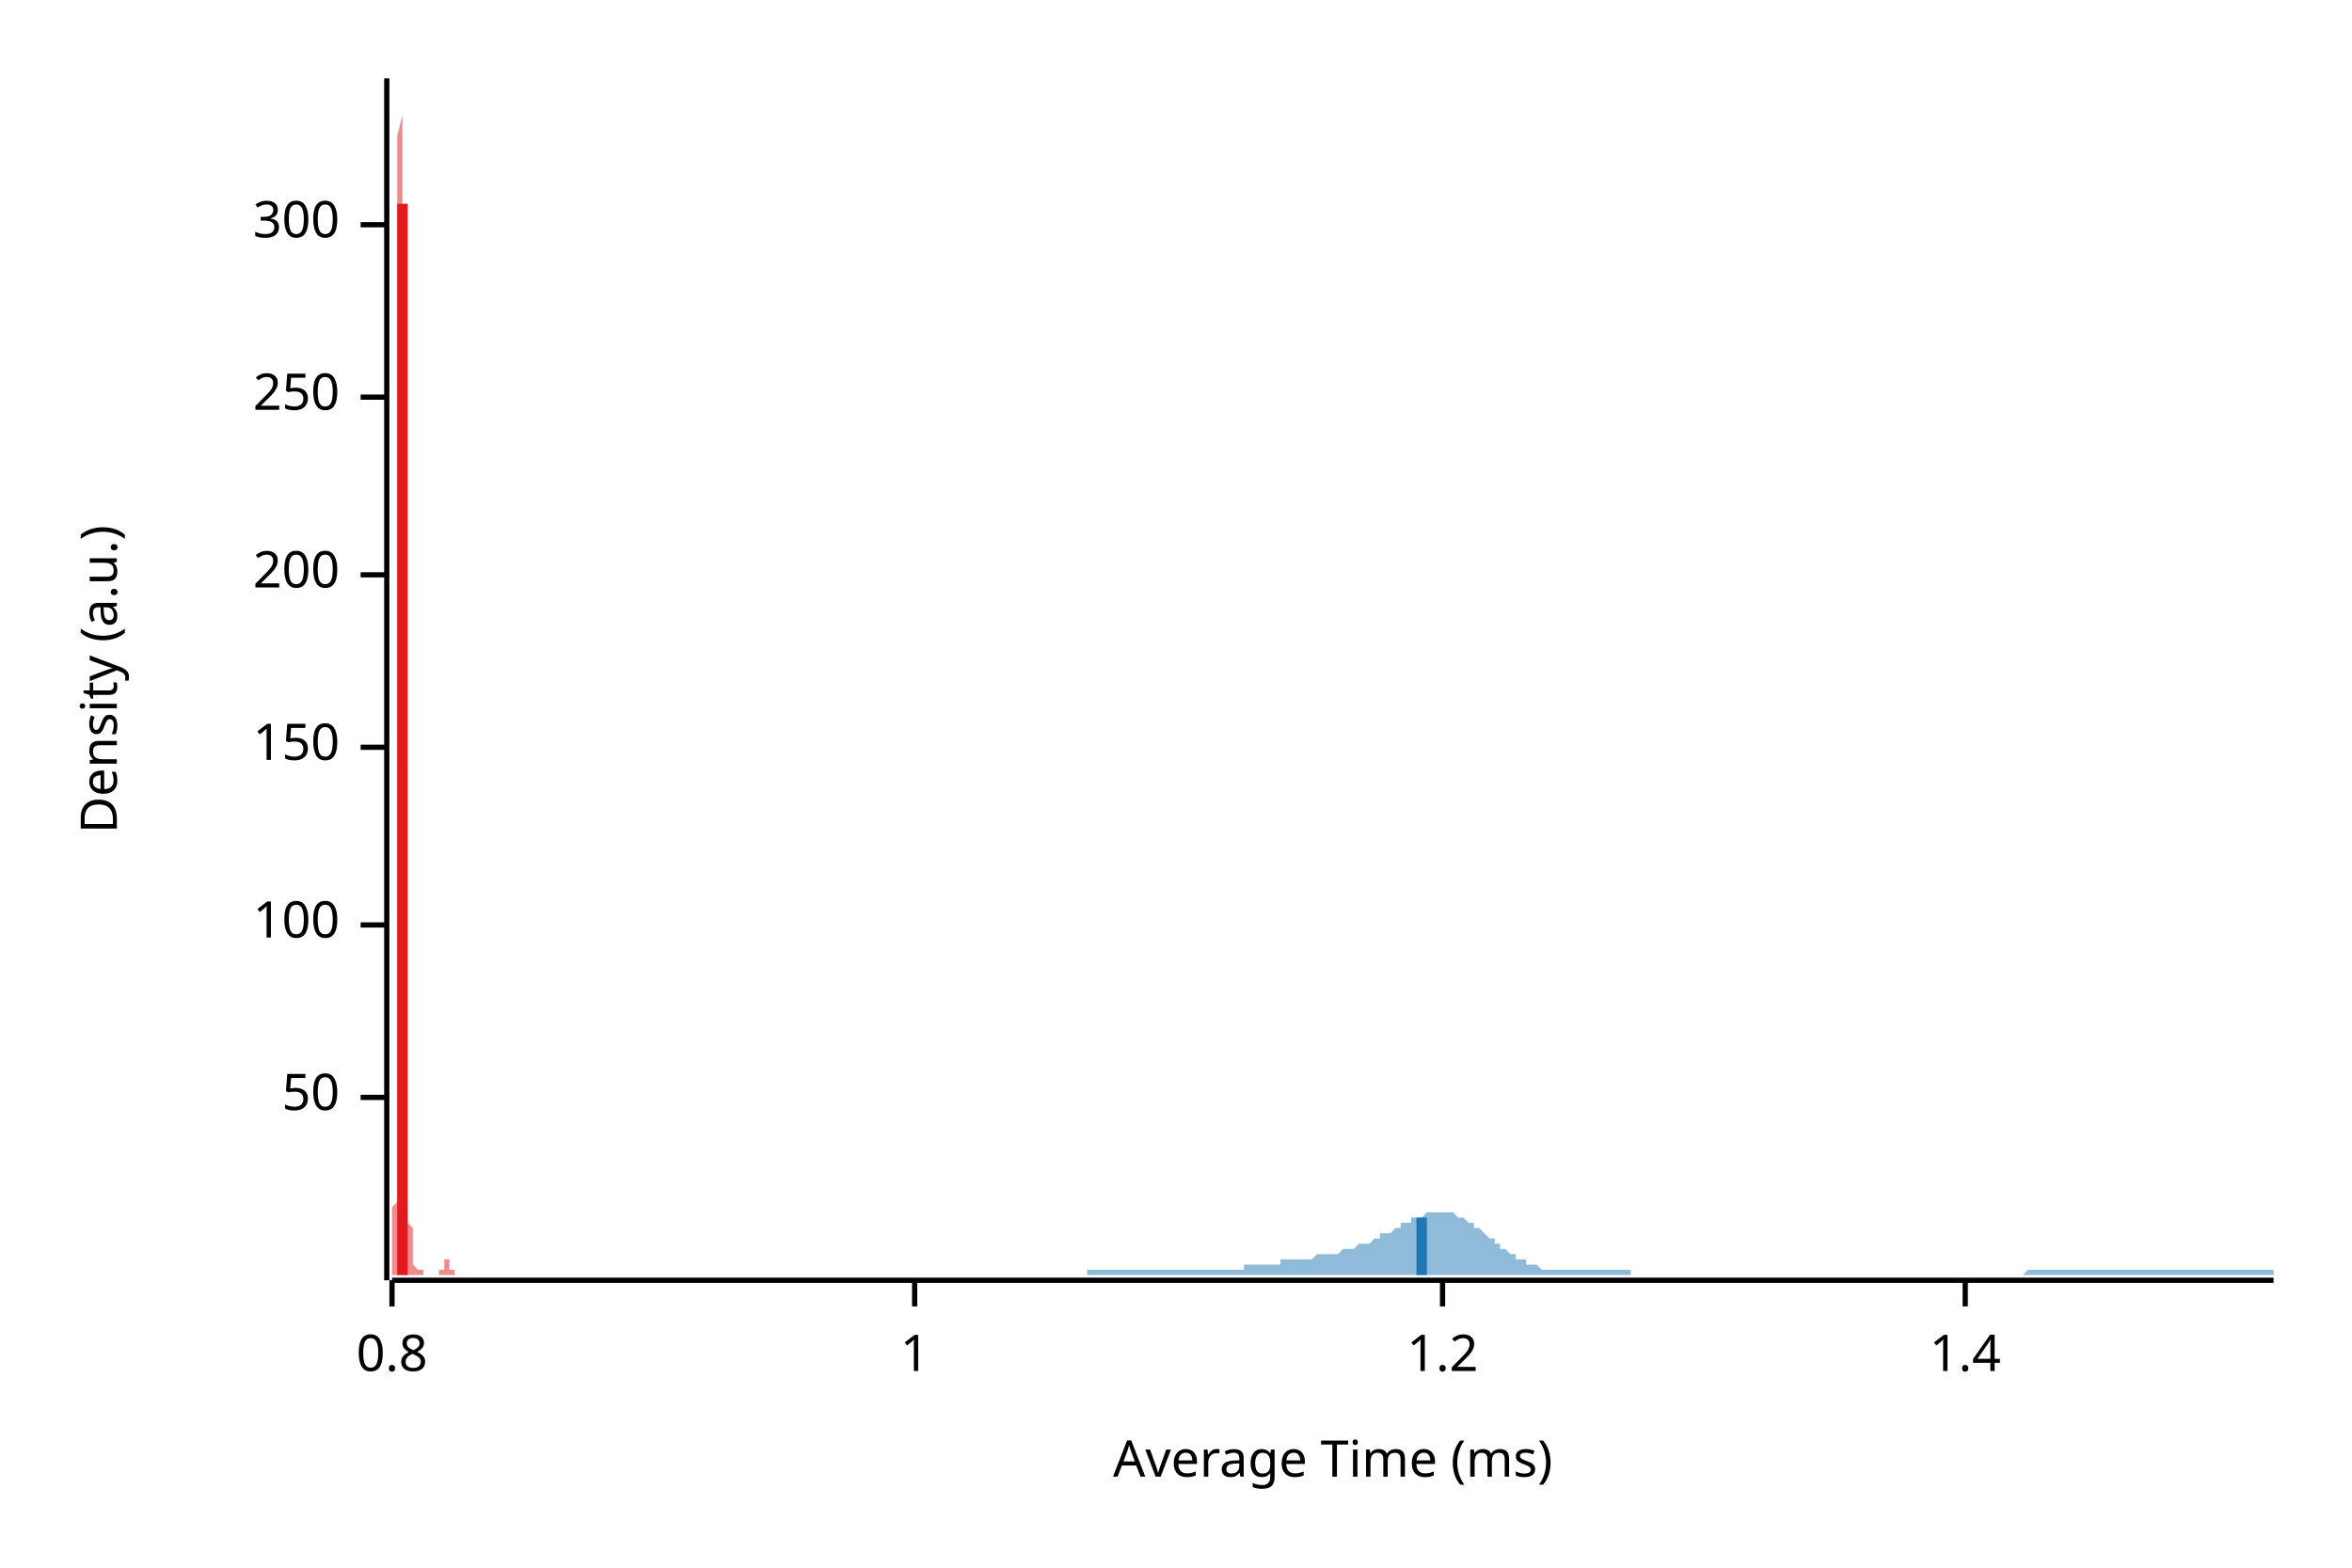
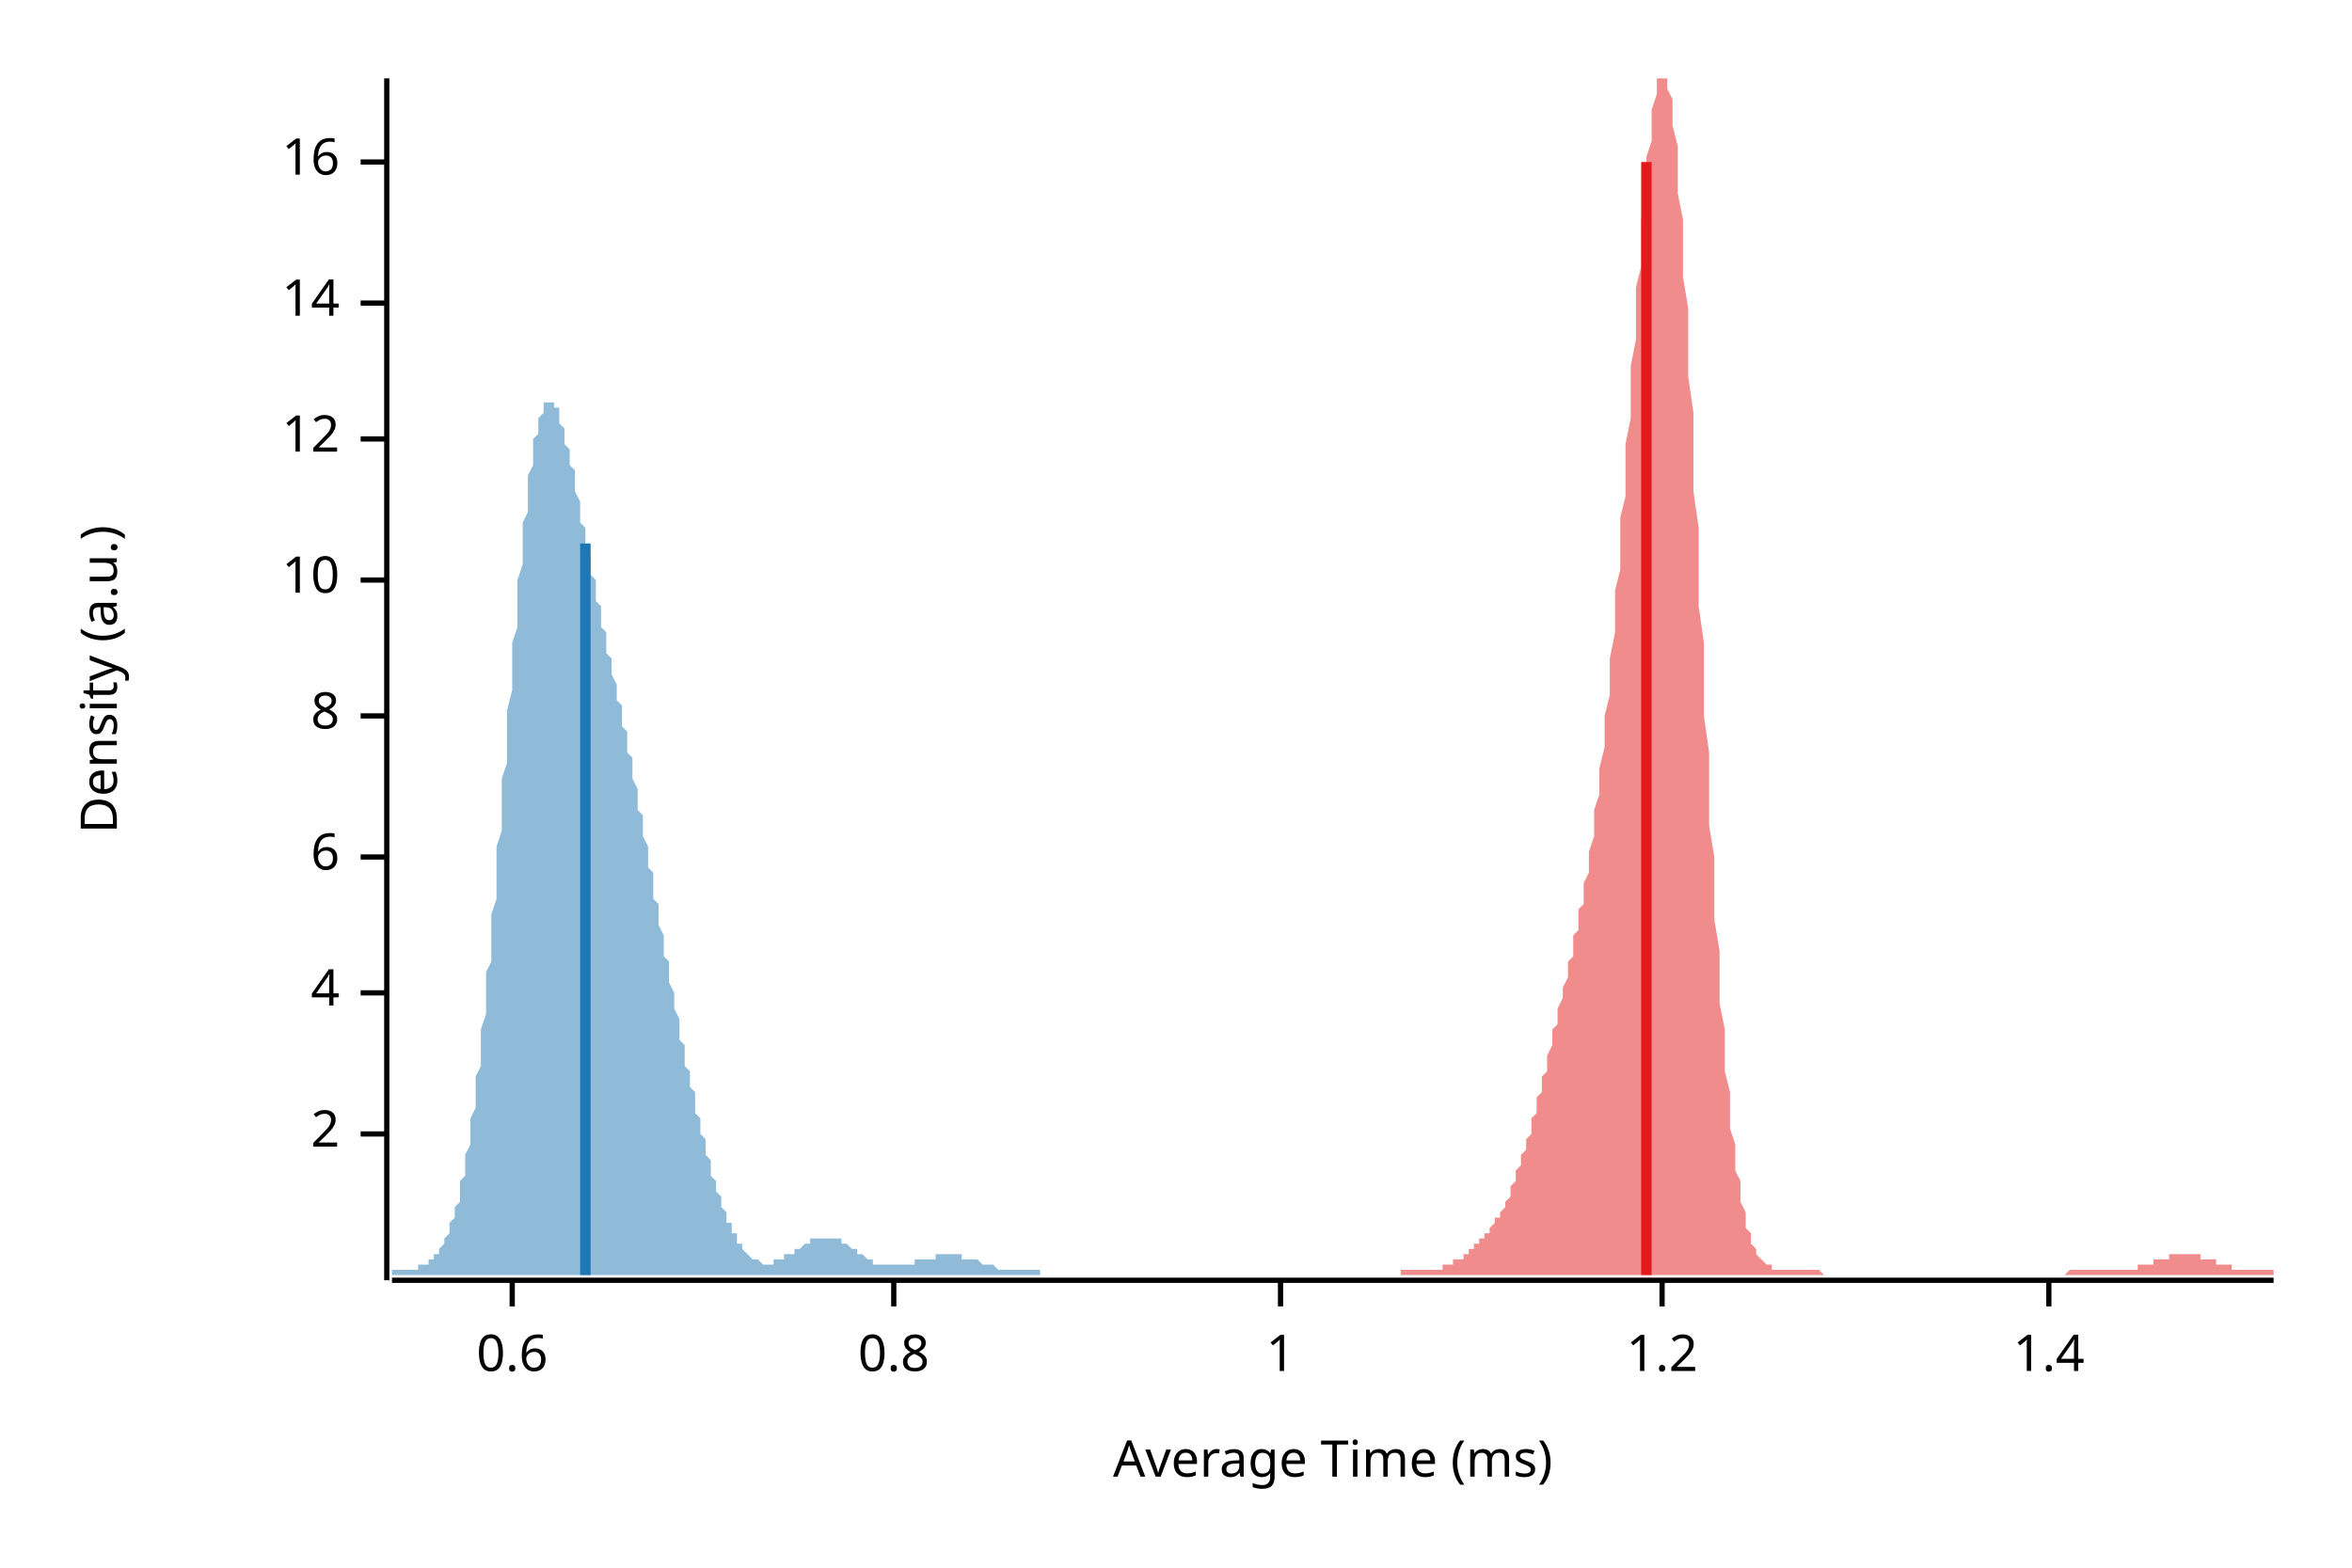
<svg xmlns="http://www.w3.org/2000/svg" width="450" height="300" viewBox="0 0 450 300">
  <text x="15" y="130" dy="0.76em" text-anchor="middle" font-family="sans-serif" font-size="9.677" opacity="1" fill="#000000" transform="rotate(270, 15, 130)">
Density (a.u.)
</text>
  <text x="255" y="285" dy="-0.5ex" text-anchor="middle" font-family="sans-serif" font-size="9.677" opacity="1" fill="#000000">
Average Time (ms)
</text>
  <polyline fill="none" opacity="1" stroke="#000000" stroke-width="1" points="74,15 74,245 " />
-   <text x="65" y="210" dy="0.5ex" text-anchor="end" font-family="sans-serif" font-size="9.677" opacity="1" fill="#000000">
- 50
+   <text x="65" y="217" dy="0.5ex" text-anchor="end" font-family="sans-serif" font-size="9.677" opacity="1" fill="#000000">
+ 2
</text>
-   <polyline fill="none" opacity="1" stroke="#000000" stroke-width="1" points="69,210 74,210 " />
-   <text x="65" y="177" dy="0.5ex" text-anchor="end" font-family="sans-serif" font-size="9.677" opacity="1" fill="#000000">
- 100
+   <polyline fill="none" opacity="1" stroke="#000000" stroke-width="1" points="69,217 74,217 " />
+   <text x="65" y="190" dy="0.5ex" text-anchor="end" font-family="sans-serif" font-size="9.677" opacity="1" fill="#000000">
+ 4
</text>
-   <polyline fill="none" opacity="1" stroke="#000000" stroke-width="1" points="69,177 74,177 " />
-   <text x="65" y="143" dy="0.5ex" text-anchor="end" font-family="sans-serif" font-size="9.677" opacity="1" fill="#000000">
- 150
+   <polyline fill="none" opacity="1" stroke="#000000" stroke-width="1" points="69,190 74,190 " />
+   <text x="65" y="164" dy="0.5ex" text-anchor="end" font-family="sans-serif" font-size="9.677" opacity="1" fill="#000000">
+ 6
</text>
-   <polyline fill="none" opacity="1" stroke="#000000" stroke-width="1" points="69,143 74,143 " />
-   <text x="65" y="110" dy="0.5ex" text-anchor="end" font-family="sans-serif" font-size="9.677" opacity="1" fill="#000000">
- 200
+   <polyline fill="none" opacity="1" stroke="#000000" stroke-width="1" points="69,164 74,164 " />
+   <text x="65" y="137" dy="0.5ex" text-anchor="end" font-family="sans-serif" font-size="9.677" opacity="1" fill="#000000">
+ 8
</text>
-   <polyline fill="none" opacity="1" stroke="#000000" stroke-width="1" points="69,110 74,110 " />
-   <text x="65" y="76" dy="0.5ex" text-anchor="end" font-family="sans-serif" font-size="9.677" opacity="1" fill="#000000">
- 250
+   <polyline fill="none" opacity="1" stroke="#000000" stroke-width="1" points="69,137 74,137 " />
+   <text x="65" y="111" dy="0.5ex" text-anchor="end" font-family="sans-serif" font-size="9.677" opacity="1" fill="#000000">
+ 10
</text>
-   <polyline fill="none" opacity="1" stroke="#000000" stroke-width="1" points="69,76 74,76 " />
-   <text x="65" y="43" dy="0.5ex" text-anchor="end" font-family="sans-serif" font-size="9.677" opacity="1" fill="#000000">
- 300
+   <polyline fill="none" opacity="1" stroke="#000000" stroke-width="1" points="69,111 74,111 " />
+   <text x="65" y="84" dy="0.5ex" text-anchor="end" font-family="sans-serif" font-size="9.677" opacity="1" fill="#000000">
+ 12
</text>
-   <polyline fill="none" opacity="1" stroke="#000000" stroke-width="1" points="69,43 74,43 " />
+   <polyline fill="none" opacity="1" stroke="#000000" stroke-width="1" points="69,84 74,84 " />
+   <text x="65" y="58" dy="0.5ex" text-anchor="end" font-family="sans-serif" font-size="9.677" opacity="1" fill="#000000">
+ 14
+ </text>
+   <polyline fill="none" opacity="1" stroke="#000000" stroke-width="1" points="69,58 74,58 " />
+   <text x="65" y="31" dy="0.5ex" text-anchor="end" font-family="sans-serif" font-size="9.677" opacity="1" fill="#000000">
+ 16
+ </text>
+   <polyline fill="none" opacity="1" stroke="#000000" stroke-width="1" points="69,31 74,31 " />
  <polyline fill="none" opacity="1" stroke="#000000" stroke-width="1" points="75,245 435,245 " />
-   <text x="75" y="255" dy="0.76em" text-anchor="middle" font-family="sans-serif" font-size="9.677" opacity="1" fill="#000000">
+   <text x="98" y="255" dy="0.76em" text-anchor="middle" font-family="sans-serif" font-size="9.677" opacity="1" fill="#000000">
+ 0.6
+ </text>
+   <polyline fill="none" opacity="1" stroke="#000000" stroke-width="1" points="98,245 98,250 " />
+   <text x="171" y="255" dy="0.76em" text-anchor="middle" font-family="sans-serif" font-size="9.677" opacity="1" fill="#000000">
0.8
</text>
-   <polyline fill="none" opacity="1" stroke="#000000" stroke-width="1" points="75,245 75,250 " />
-   <text x="175" y="255" dy="0.76em" text-anchor="middle" font-family="sans-serif" font-size="9.677" opacity="1" fill="#000000">
+   <polyline fill="none" opacity="1" stroke="#000000" stroke-width="1" points="171,245 171,250 " />
+   <text x="245" y="255" dy="0.76em" text-anchor="middle" font-family="sans-serif" font-size="9.677" opacity="1" fill="#000000">
1
</text>
-   <polyline fill="none" opacity="1" stroke="#000000" stroke-width="1" points="175,245 175,250 " />
-   <text x="276" y="255" dy="0.76em" text-anchor="middle" font-family="sans-serif" font-size="9.677" opacity="1" fill="#000000">
+   <polyline fill="none" opacity="1" stroke="#000000" stroke-width="1" points="245,245 245,250 " />
+   <text x="318" y="255" dy="0.76em" text-anchor="middle" font-family="sans-serif" font-size="9.677" opacity="1" fill="#000000">
1.2
</text>
-   <polyline fill="none" opacity="1" stroke="#000000" stroke-width="1" points="276,245 276,250 " />
-   <text x="376" y="255" dy="0.76em" text-anchor="middle" font-family="sans-serif" font-size="9.677" opacity="1" fill="#000000">
+   <polyline fill="none" opacity="1" stroke="#000000" stroke-width="1" points="318,245 318,250 " />
+   <text x="392" y="255" dy="0.76em" text-anchor="middle" font-family="sans-serif" font-size="9.677" opacity="1" fill="#000000">
1.4
</text>
-   <polyline fill="none" opacity="1" stroke="#000000" stroke-width="1" points="376,245 376,250 " />
-   <polygon opacity="0.5" fill="#E31A1C" points="75,243 75,243 75,243 75,243 75,243 75,243 75,243 75,243 75,243 75,243 75,243 75,243 75,243 75,243 75,243 75,243 75,243 75,243 75,243 75,243 75,242 75,242 75,242 75,242 75,242 75,241 75,241 75,241 75,240 75,240 75,239 75,239 75,238 75,238 75,237 75,236 75,235 75,234 75,232 75,231 76,230 76,228 76,226 76,224 76,222 76,219 76,216 76,213 76,210 76,206 76,203 76,199 76,194 76,190 76,185 76,179 76,174 76,168 76,162 76,156 76,149 76,142 76,135 76,128 76,121 76,113 76,106 76,99 76,91 76,84 76,77 76,70 76,63 76,57 76,51 76,45 76,39 76,34 76,30 76,26 77,22 77,20 77,17 77,15 77,15 77,15 77,15 77,15 77,15 77,17 77,19 77,21 77,24 77,27 77,31 77,35 77,39 77,44 77,48 77,53 77,58 77,63 77,68 77,73 77,78 77,84 77,89 77,94 77,99 77,104 77,108 77,113 77,117 77,122 77,126 77,130 77,135 77,139 77,142 78,146 78,150 78,154 78,157 78,161 78,164 78,167 78,170 78,174 78,177 78,180 78,183 78,186 78,188 78,191 78,194 78,197 78,199 78,202 78,204 78,206 78,209 78,211 78,213 78,215 78,217 78,218 78,220 78,222 78,223 78,225 78,226 78,227 78,229 78,230 78,231 78,232 78,233 78,233 78,234 79,235 79,235 79,236 79,236 79,237 79,237 79,237 79,238 79,238 79,238 79,239 79,239 79,239 79,239 79,239 79,240 79,240 79,240 79,240 79,240 79,240 79,240 79,241 79,241 79,241 79,241 79,241 79,241 79,241 79,241 79,242 79,242 79,242 79,242 79,242 79,242 79,242 79,242 79,242 80,243 80,243 80,243 80,243 80,243 80,243 80,243 80,243 80,243 80,243 80,243 80,243 80,243 80,243 80,243 80,243 80,243 80,243 80,243 80,243 80,243 80,243 80,243 80,243 80,243 80,243 80,243 80,243 80,243 80,243 80,243 80,243 80,243 80,243 80,243 80,243 80,243 80,243 80,243 80,243 81,243 81,243 81,244 81,244 81,244 81,244 81,244 81,244 81,244 81,244 81,244 81,244 81,244 81,244 81,244 81,244 81,244 81,244 81,244 81,244 81,244 81,244 81,244 81,244 81,244 81,244 81,244 81,244 81,244 81,244 81,244 81,244 81,244 81,244 81,244 81,244 81,244 81,244 81,244 82,244 82,244 82,244 82,244 82,244 82,244 82,244 82,244 82,244 82,244 82,244 82,244 82,244 82,244 82,244 82,244 82,244 82,244 82,244 82,244 82,244 82,244 82,244 82,244 82,244 82,244 82,244 82,244 82,244 82,244 82,244 82,244 82,244 82,244 82,244 82,244 82,244 82,244 82,244 82,244 83,244 83,244 83,244 83,244 83,244 83,244 83,244 83,244 83,244 83,244 83,244 83,244 83,244 83,244 83,244 83,244 83,244 83,244 83,244 83,244 83,244 83,244 83,244 83,244 83,244 83,244 83,244 83,244 83,244 83,244 83,244 83,244 83,244 83,244 83,244 83,244 83,244 83,244 83,244 83,244 84,244 84,244 84,244 84,244 84,244 84,244 84,244 84,244 84,244 84,244 84,244 84,244 84,244 84,244 84,244 84,244 84,244 84,244 84,244 84,244 84,244 84,244 84,244 84,244 84,243 84,243 84,243 84,243 84,243 84,243 84,243 84,243 84,243 84,243 84,243 84,243 84,243 84,243 84,243 85,243 85,243 85,243 85,243 85,243 85,243 85,243 85,243 85,243 85,243 85,243 85,243 85,243 85,243 85,243 85,243 85,243 85,243 85,243 85,243 85,243 85,243 85,243 85,243 85,243 85,243 85,243 85,242 85,242 85,242 85,242 85,242 85,242 85,242 85,242 85,242 85,242 85,241 85,241 85,241 86,241 86,241 86,241 86,241 86,241 86,241 86,241 86,241 86,240 86,240 86,240 86,240 86,240 86,240 86,240 86,240 86,240 86,240 86,241 86,241 86,241 86,241 86,241 86,241 86,241 86,241 86,241 86,241 86,241 86,242 86,242 86,242 86,242 86,242 86,242 86,242 86,242 86,242 86,243 87,243 87,243 87,243 87,243 87,243 87,243 87,243 87,243 87,243 87,243 87,243 87,243 87,243 87,243 87,243 87,243 87,243 87,243 87,243 87,243 87,243 87,243 87,243 87,243 87,243 87,244 75,244 " />
-   <polygon opacity="0.5" fill="#1F78B4" points="208,243 208,243 208,243 209,243 209,243 210,243 210,243 211,243 211,243 212,243 212,243 213,243 213,243 213,243 214,243 214,243 215,243 215,243 216,243 216,243 217,243 217,243 218,243 218,243 218,243 219,243 219,243 220,243 220,243 221,243 221,243 222,243 222,243 223,243 223,243 223,243 224,243 224,243 225,243 225,243 226,243 226,243 227,243 227,243 228,243 228,243 228,243 229,243 229,243 230,243 230,243 231,243 231,243 232,243 232,243 233,243 233,243 233,243 234,243 234,243 235,243 235,243 236,243 236,243 237,243 237,243 238,243 238,242 238,242 239,242 239,242 240,242 240,242 241,242 241,242 242,242 242,242 243,242 243,242 243,242 244,242 244,242 245,242 245,241 246,241 246,241 247,241 247,241 248,241 248,241 248,241 249,241 249,241 250,241 250,241 251,241 251,241 252,240 252,240 253,240 253,240 253,240 254,240 254,240 255,240 255,240 256,240 256,240 257,239 257,239 258,239 258,239 258,239 259,239 259,239 260,238 260,238 261,238 261,238 262,238 262,238 263,237 263,237 263,237 264,237 264,236 265,236 265,236 266,236 266,236 267,235 267,235 268,235 268,235 268,234 269,234 269,234 270,234 270,233 271,233 271,233 272,233 272,233 273,232 273,232 273,232 274,232 274,232 275,232 275,232 276,232 276,232 277,232 277,232 278,232 278,232 278,232 279,233 279,233 280,233 280,233 281,234 281,234 282,234 282,235 283,235 283,235 284,236 284,236 284,236 285,237 285,237 286,237 286,238 287,238 287,239 288,239 288,239 289,240 289,240 289,240 290,240 290,241 291,241 291,241 292,241 292,242 293,242 293,242 294,242 294,242 294,242 295,243 295,243 296,243 296,243 297,243 297,243 298,243 298,243 299,243 299,243 299,243 300,243 300,243 301,243 301,243 302,243 302,243 303,243 303,243 304,243 304,243 304,243 305,243 305,243 306,243 306,243 307,243 307,243 308,243 308,243 309,243 309,243 309,243 310,243 310,243 311,243 311,243 312,243 312,244 313,244 313,244 314,244 314,244 314,244 315,244 315,244 316,244 316,244 317,244 317,244 318,244 318,244 319,244 319,244 319,244 320,244 320,244 321,244 321,244 322,244 322,244 323,244 323,244 324,244 324,244 324,244 325,244 325,244 326,244 326,244 327,244 327,244 328,244 328,244 329,244 329,244 329,244 330,244 330,244 331,244 331,244 332,244 332,244 333,244 333,244 334,244 334,244 334,244 335,244 335,244 336,244 336,244 337,244 337,244 338,244 338,244 339,244 339,244 339,244 340,244 340,244 341,244 341,244 342,244 342,244 343,244 343,244 344,244 344,244 344,244 345,244 345,244 346,244 346,244 347,244 347,244 348,244 348,244 349,244 349,244 349,244 350,244 350,244 351,244 351,244 352,244 352,244 353,244 353,244 354,244 354,244 354,244 355,244 355,244 356,244 356,244 357,244 357,244 358,244 358,244 359,244 359,244 359,244 360,244 360,244 361,244 361,244 362,244 362,244 363,244 363,244 364,244 364,244 364,244 365,244 365,244 366,244 366,244 367,244 367,244 368,244 368,244 369,244 369,244 369,244 370,244 370,244 371,244 371,244 372,244 372,244 373,244 373,244 374,244 374,244 374,244 375,244 375,244 376,244 376,244 377,244 377,244 378,244 378,244 379,244 379,244 379,244 380,244 380,244 381,244 381,244 382,244 382,244 383,244 383,244 384,244 384,244 384,244 385,244 385,244 386,244 386,244 387,244 387,244 388,243 388,243 389,243 389,243 389,243 390,243 390,243 391,243 391,243 392,243 392,243 393,243 393,243 394,243 394,243 394,243 395,243 395,243 396,243 396,243 397,243 397,243 398,243 398,243 399,243 399,243 399,243 400,243 400,243 401,243 401,243 402,243 402,243 403,243 403,243 404,243 404,243 404,243 405,243 405,243 406,243 406,243 407,243 407,243 408,243 408,243 409,243 409,243 409,243 410,243 410,243 411,243 411,243 412,243 412,243 413,243 413,243 414,243 414,243 414,243 415,243 415,243 416,243 416,243 417,243 417,243 418,243 418,243 419,243 419,243 419,243 420,243 420,243 421,243 421,243 422,243 422,243 423,243 423,243 424,243 424,243 424,243 425,243 425,243 426,243 426,243 427,243 427,243 428,243 428,243 429,243 429,243 429,243 430,243 430,243 431,243 431,243 432,243 432,243 433,243 433,243 434,243 434,243 435,243 435,244 208,244 " />
-   <polyline fill="none" opacity="1" stroke="#E31A1C" stroke-width="2" points="77,244 77,39 " />
-   <polyline fill="none" opacity="1" stroke="#1F78B4" stroke-width="2" points="272,244 272,233 " />
+   <polyline fill="none" opacity="1" stroke="#000000" stroke-width="1" points="392,245 392,250 " />
+   <polygon opacity="0.5" fill="#E31A1C" points="268,243 269,243 269,243 269,243 270,243 270,243 270,243 271,243 271,243 271,243 272,243 272,243 272,243 273,243 273,243 273,243 274,243 274,243 274,243 275,243 275,243 275,243 276,243 276,242 276,242 277,242 277,242 277,242 278,242 278,242 278,241 279,241 279,241 279,241 280,241 280,240 280,240 281,240 281,240 281,239 282,239 282,239 282,238 283,238 283,238 283,237 284,237 284,237 284,236 285,236 285,235 285,235 286,234 286,234 286,233 287,233 287,232 287,232 288,231 288,230 288,230 289,229 289,228 289,227 290,226 290,225 290,224 291,223 291,222 291,221 292,220 292,219 292,218 293,217 293,216 293,214 294,213 294,212 294,210 295,209 295,207 295,206 296,205 296,203 296,202 297,200 297,199 297,197 298,196 298,194 298,193 299,191 299,190 299,189 300,187 300,186 300,184 301,183 301,181 301,179 302,178 302,176 302,174 303,173 303,171 303,169 304,167 304,165 304,163 305,160 305,158 305,155 306,152 306,150 306,147 307,143 307,140 307,137 308,133 308,129 308,126 309,121 309,117 309,113 310,109 310,104 310,99 311,95 311,90 311,85 312,80 312,75 312,70 313,65 313,60 313,55 314,51 314,46 314,42 315,38 315,34 315,30 316,27 316,23 316,21 317,18 317,16 317,15 318,15 318,15 318,15 319,15 319,15 319,17 320,19 320,21 320,24 321,28 321,32 321,37 322,42 322,47 322,53 323,59 323,66 323,72 324,79 324,86 324,94 325,101 325,108 325,116 326,123 326,130 326,137 327,144 327,151 327,158 328,164 328,170 328,176 329,182 329,187 329,192 330,197 330,201 330,205 331,209 331,213 331,216 332,219 332,222 332,224 333,226 333,229 333,230 334,232 334,234 334,235 335,236 335,237 335,238 336,239 336,239 336,240 337,241 337,241 337,241 338,242 338,242 338,242 339,242 339,243 339,243 340,243 340,243 340,243 341,243 341,243 341,243 342,243 342,243 342,243 343,243 343,243 343,243 344,243 344,243 344,243 345,243 345,243 345,243 346,243 346,243 346,243 347,243 347,243 347,243 348,243 348,243 348,243 349,244 349,244 349,244 350,244 350,244 350,244 351,244 351,244 351,244 352,244 352,244 352,244 353,244 353,244 353,244 354,244 354,244 354,244 355,244 355,244 355,244 356,244 356,244 356,244 357,244 357,244 357,244 358,244 358,244 358,244 359,244 359,244 359,244 360,244 360,244 360,244 361,244 361,244 361,244 362,244 362,244 362,244 363,244 363,244 363,244 364,244 364,244 364,244 365,244 365,244 365,244 366,244 366,244 366,244 367,244 367,244 367,244 368,244 368,244 368,244 369,244 369,244 369,244 370,244 370,244 370,244 371,244 371,244 371,244 372,244 372,244 372,244 373,244 373,244 373,244 374,244 374,244 374,244 375,244 375,244 375,244 376,244 376,244 376,244 377,244 377,244 377,244 378,244 378,244 378,244 379,244 379,244 379,244 380,244 380,244 380,244 381,244 381,244 381,244 382,244 382,244 382,244 383,244 383,244 383,244 384,244 384,244 384,244 385,244 385,244 385,244 386,244 386,244 386,244 387,244 387,244 387,244 388,244 388,244 388,244 389,244 389,244 389,244 390,244 390,244 390,244 391,244 391,244 391,244 392,244 392,244 392,244 393,244 393,244 393,244 394,244 394,244 394,244 395,244 395,244 395,244 396,243 396,243 396,243 397,243 397,243 397,243 398,243 398,243 398,243 399,243 399,243 399,243 400,243 400,243 400,243 401,243 401,243 401,243 402,243 402,243 402,243 403,243 403,243 403,243 404,243 404,243 404,243 405,243 405,243 405,243 406,243 406,243 406,243 407,243 407,243 407,243 408,243 408,243 408,243 409,243 409,243 409,242 410,242 410,242 410,242 411,242 411,242 411,242 412,242 412,242 412,241 413,241 413,241 413,241 414,241 414,241 414,241 415,241 415,240 415,240 416,240 416,240 416,240 417,240 417,240 417,240 418,240 418,240 418,240 419,240 419,240 419,240 420,240 420,240 420,240 421,240 421,240 421,241 422,241 422,241 422,241 423,241 423,241 423,241 424,241 424,242 424,242 425,242 425,242 425,242 426,242 426,242 426,242 427,242 427,243 427,243 428,243 428,243 428,243 429,243 429,243 429,243 430,243 430,243 430,243 431,243 431,243 431,243 432,243 432,243 432,243 433,243 433,243 433,243 434,243 434,243 434,243 435,243 435,244 268,244 " />
+   <polygon opacity="0.5" fill="#1F78B4" points="75,243 75,243 75,243 75,243 75,243 76,243 76,243 76,243 76,243 77,243 77,243 77,243 77,243 78,243 78,243 78,243 78,243 79,243 79,243 79,243 79,243 80,243 80,243 80,243 80,242 81,242 81,242 81,242 81,242 82,242 82,242 82,241 82,241 83,241 83,241 83,240 83,240 84,240 84,240 84,239 84,239 85,238 85,238 85,237 85,237 86,236 86,236 86,235 86,234 87,233 87,233 87,232 87,231 88,230 88,229 88,228 88,226 89,225 89,224 89,222 89,221 90,219 90,218 90,216 90,214 91,212 91,210 91,208 91,206 92,204 92,202 92,199 92,197 93,194 93,192 93,189 93,186 94,184 94,181 94,178 94,175 95,172 95,168 95,165 95,162 96,159 96,155 96,152 96,149 97,146 97,142 97,139 97,136 98,132 98,129 98,126 98,123 99,120 99,117 99,114 99,111 100,108 100,105 100,103 100,100 101,98 101,96 101,93 101,91 102,89 102,88 102,86 102,84 103,83 103,82 103,81 103,80 104,79 104,78 104,78 104,77 105,77 105,77 105,77 105,77 106,77 106,77 106,77 106,78 107,78 107,79 107,80 107,81 108,82 108,82 108,83 108,85 109,86 109,87 109,88 109,89 110,90 110,92 110,93 110,94 111,96 111,97 111,98 111,100 112,101 112,102 112,104 112,105 113,106 113,108 113,109 113,110 114,111 114,113 114,114 114,115 115,116 115,118 115,119 115,120 116,121 116,122 116,124 116,125 117,126 117,127 117,128 117,129 118,131 118,132 118,133 118,134 119,135 119,137 119,138 119,139 120,140 120,142 120,143 120,144 121,145 121,147 121,148 121,149 122,151 122,152 122,153 122,155 123,156 123,158 123,159 123,160 124,162 124,163 124,165 124,166 125,167 125,169 125,170 125,172 126,173 126,174 126,176 126,177 127,179 127,180 127,181 127,183 128,184 128,185 128,187 128,188 129,190 129,191 129,192 129,193 130,195 130,196 130,197 130,199 131,200 131,201 131,202 131,204 132,205 132,206 132,207 132,208 133,209 133,211 133,212 133,213 134,214 134,215 134,216 134,217 135,218 135,219 135,220 135,221 136,222 136,223 136,224 136,225 137,226 137,227 137,227 137,228 138,229 138,230 138,231 138,231 139,232 139,233 139,233 139,234 140,234 140,235 140,235 140,236 141,236 141,237 141,237 141,238 142,238 142,238 142,239 142,239 142,239 143,240 143,240 143,240 143,240 144,241 144,241 144,241 144,241 145,241 145,241 145,241 145,241 146,242 146,242 146,242 146,242 147,242 147,242 147,242 147,242 148,242 148,241 148,241 148,241 149,241 149,241 149,241 149,241 150,241 150,241 150,241 150,240 151,240 151,240 151,240 151,240 152,240 152,240 152,239 152,239 153,239 153,239 153,239 153,239 154,238 154,238 154,238 154,238 155,238 155,238 155,238 155,237 156,237 156,237 156,237 156,237 157,237 157,237 157,237 157,237 158,237 158,237 158,237 158,237 159,237 159,237 159,237 159,237 160,237 160,237 160,237 160,237 161,237 161,238 161,238 161,238 162,238 162,238 162,238 162,238 163,239 163,239 163,239 163,239 164,239 164,240 164,240 164,240 165,240 165,240 165,240 165,240 166,241 166,241 166,241 166,241 167,241 167,241 167,241 167,242 168,242 168,242 168,242 168,242 169,242 169,242 169,242 169,242 170,242 170,242 170,242 170,242 171,242 171,242 171,242 171,242 172,242 172,242 172,242 172,242 173,242 173,242 173,242 173,242 174,242 174,242 174,242 174,242 175,242 175,242 175,242 175,241 176,241 176,241 176,241 176,241 177,241 177,241 177,241 177,241 178,241 178,241 178,241 178,241 179,241 179,240 179,240 179,240 180,240 180,240 180,240 180,240 181,240 181,240 181,240 181,240 182,240 182,240 182,240 182,240 183,240 183,240 183,240 183,240 184,240 184,240 184,240 184,241 185,241 185,241 185,241 185,241 186,241 186,241 186,241 186,241 187,241 187,241 187,241 187,241 188,242 188,242 188,242 188,242 189,242 189,242 189,242 189,242 190,242 190,242 190,242 190,242 191,243 191,243 191,243 191,243 192,243 192,243 192,243 192,243 193,243 193,243 193,243 193,243 194,243 194,243 194,243 194,243 195,243 195,243 195,243 195,243 196,243 196,243 196,243 196,243 197,243 197,243 197,243 197,243 198,243 198,243 198,243 198,243 199,243 199,243 199,244 75,244 " />
+   <polyline fill="none" opacity="1" stroke="#E31A1C" stroke-width="2" points="315,244 315,31 " />
+   <polyline fill="none" opacity="1" stroke="#1F78B4" stroke-width="2" points="112,244 112,104 " />
</svg>
